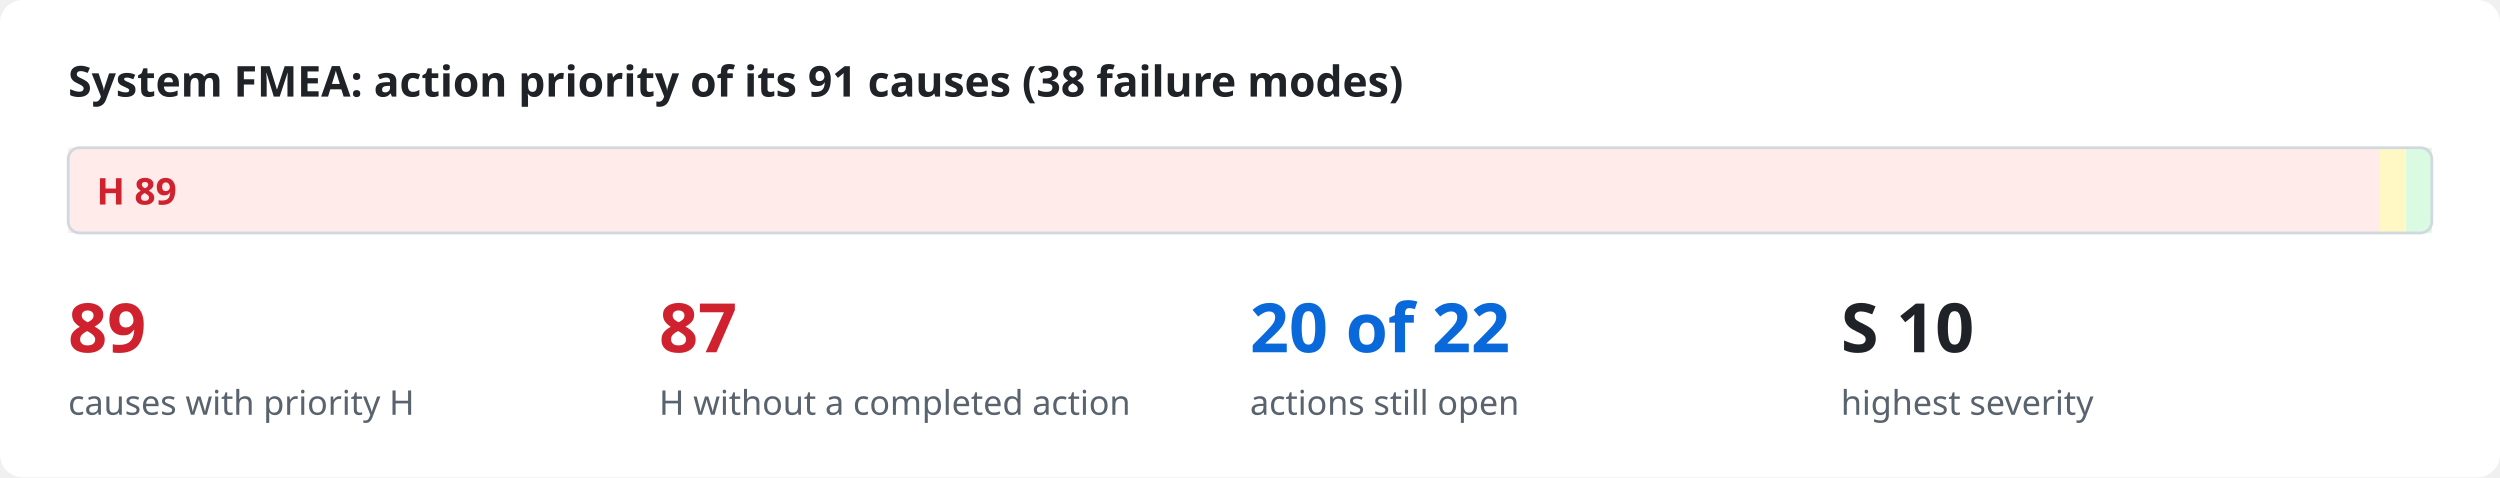
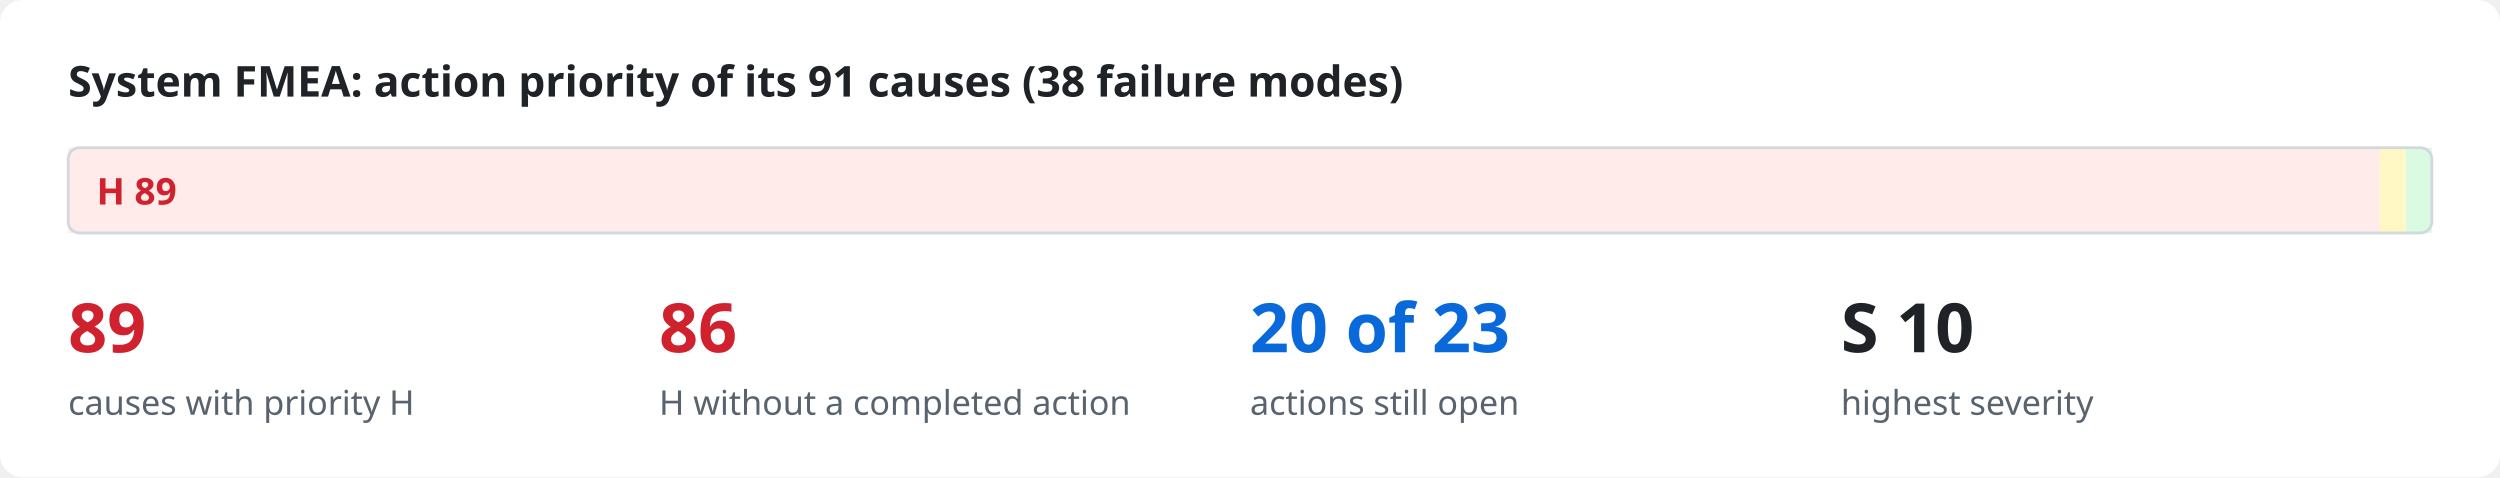
<svg xmlns="http://www.w3.org/2000/svg" viewBox="0 0 880 168" width="880" height="168" role="img">
  <style>
.bg{fill:#ffffff}.ink{fill:#1f2328}.mut{fill:#59636e}.acc{fill:#0969da}.surf{fill:#f6f8fa}.box{fill:#ffffff;stroke:#d1d9e0}
.in{fill:#ddf4ff;stroke:#54aeff}.out{fill:#f6f8fa;stroke:#d1d9e0}.bd{fill:none;stroke:#0969da;stroke-dasharray:6 4}.frame{fill:none;stroke:#d1d9e0}
.hS{fill:#ffebe9}.h{fill:#cf222e}.mS{fill:#fff8c5}.m{fill:#9a6700}.lS{fill:#dafbe1}.l{fill:#1a7f37}
.hB{fill:#ffebe9;stroke:#ff8182}.lB{fill:#dafbe1;stroke:#4ac26b}.nB{fill:#fbefff;stroke:#c297ff}.n{fill:#8250df}
.ln{stroke:#59636e;fill:none}.data{stroke:#0969da;fill:none}.energy{stroke:#bc4c00;fill:none;stroke-width:2.2}
.physical{stroke:#59636e;fill:none;stroke-dasharray:5 3}.material{stroke:#1a7f37;fill:none;stroke-dasharray:1.5 3}
.ah{fill:#59636e}.lbl{fill:#ffffff}.lane{fill:#f6f8fa}.laneT{fill:#59636e}
text{font-family:-apple-system,BlinkMacSystemFont,"Segoe UI","Noto Sans",Helvetica,Arial,sans-serif}
.mono{font-family:ui-monospace,SFMono-Regular,"SF Mono",Menlo,Consolas,monospace}
@media (prefers-color-scheme: dark){
.bg{fill:#0d1117}.ink{fill:#e6edf3}.mut{fill:#9198a1}.acc{fill:#4493f8}.surf{fill:#151b23}.box{fill:#0d1117;stroke:#3d444d}
.in{fill:#0c2d6b;stroke:#1f6feb}.out{fill:#151b23;stroke:#3d444d}.bd{stroke:#4493f8}.frame{stroke:#3d444d}
.hS{fill:#3c1618}.h{fill:#ff7b72}.mS{fill:#3a2a0c}.m{fill:#d29922}.lS{fill:#12261a}.l{fill:#3fb950}
.hB{fill:#3c1618;stroke:#da3633}.lB{fill:#12261a;stroke:#238636}.nB{fill:#271052;stroke:#8957e5}.n{fill:#ab7df8}
.ln{stroke:#9198a1}.data{stroke:#4493f8}.energy{stroke:#f0883e}.physical{stroke:#9198a1}.material{stroke:#3fb950}
.ah{fill:#9198a1}.lbl{fill:#0d1117}.lane{fill:#151b23}.laneT{fill:#9198a1}}
</style>
  <rect class="bg" x="0" y="0" width="880" height="168" rx="8" />
  <text x="24.0" y="34.0" class="ink" font-size="15" font-weight="600" text-anchor="start">System FMEA: action priority of its 91 causes (38 failure modes)</text>
  <rect x="24.0" y="52" width="813.7" height="30" class="hS" />
  <text x="34.0" y="72.0" class="h" font-size="13" font-weight="700" text-anchor="start">H  89</text>
  <rect x="837.7" y="52" width="9.1" height="30" class="mS" />
  <rect x="846.9" y="52" width="9.1" height="30" class="lS" />
  <rect x="24" y="52" width="832" height="30" rx="4" class="frame" />
  <text x="24.0" y="124.0" class="h" font-size="24" font-weight="700" text-anchor="start">89</text>
  <text x="24.0" y="146.0" class="mut" font-size="12" text-anchor="start">causes with priority H</text>
-   <text x="232.0" y="124.0" class="h" font-size="24" font-weight="700" text-anchor="start">87</text>
+   <text x="232.0" y="124.0" class="h" font-size="24" font-weight="700" text-anchor="start">86</text>
  <text x="232.0" y="146.0" class="mut" font-size="12" text-anchor="start">H without a completed action</text>
-   <text x="440.0" y="124.0" class="acc" font-size="24" font-weight="700" text-anchor="start">20 of 22</text>
+   <text x="440.0" y="124.0" class="acc" font-size="24" font-weight="700" text-anchor="start">20 of 23</text>
  <text x="440.0" y="146.0" class="mut" font-size="12" text-anchor="start">actions still open</text>
  <text x="648.0" y="124.0" class="ink" font-size="24" font-weight="700" text-anchor="start">S 10</text>
  <text x="648.0" y="146.0" class="mut" font-size="12" text-anchor="start">highest severity</text>
</svg>
